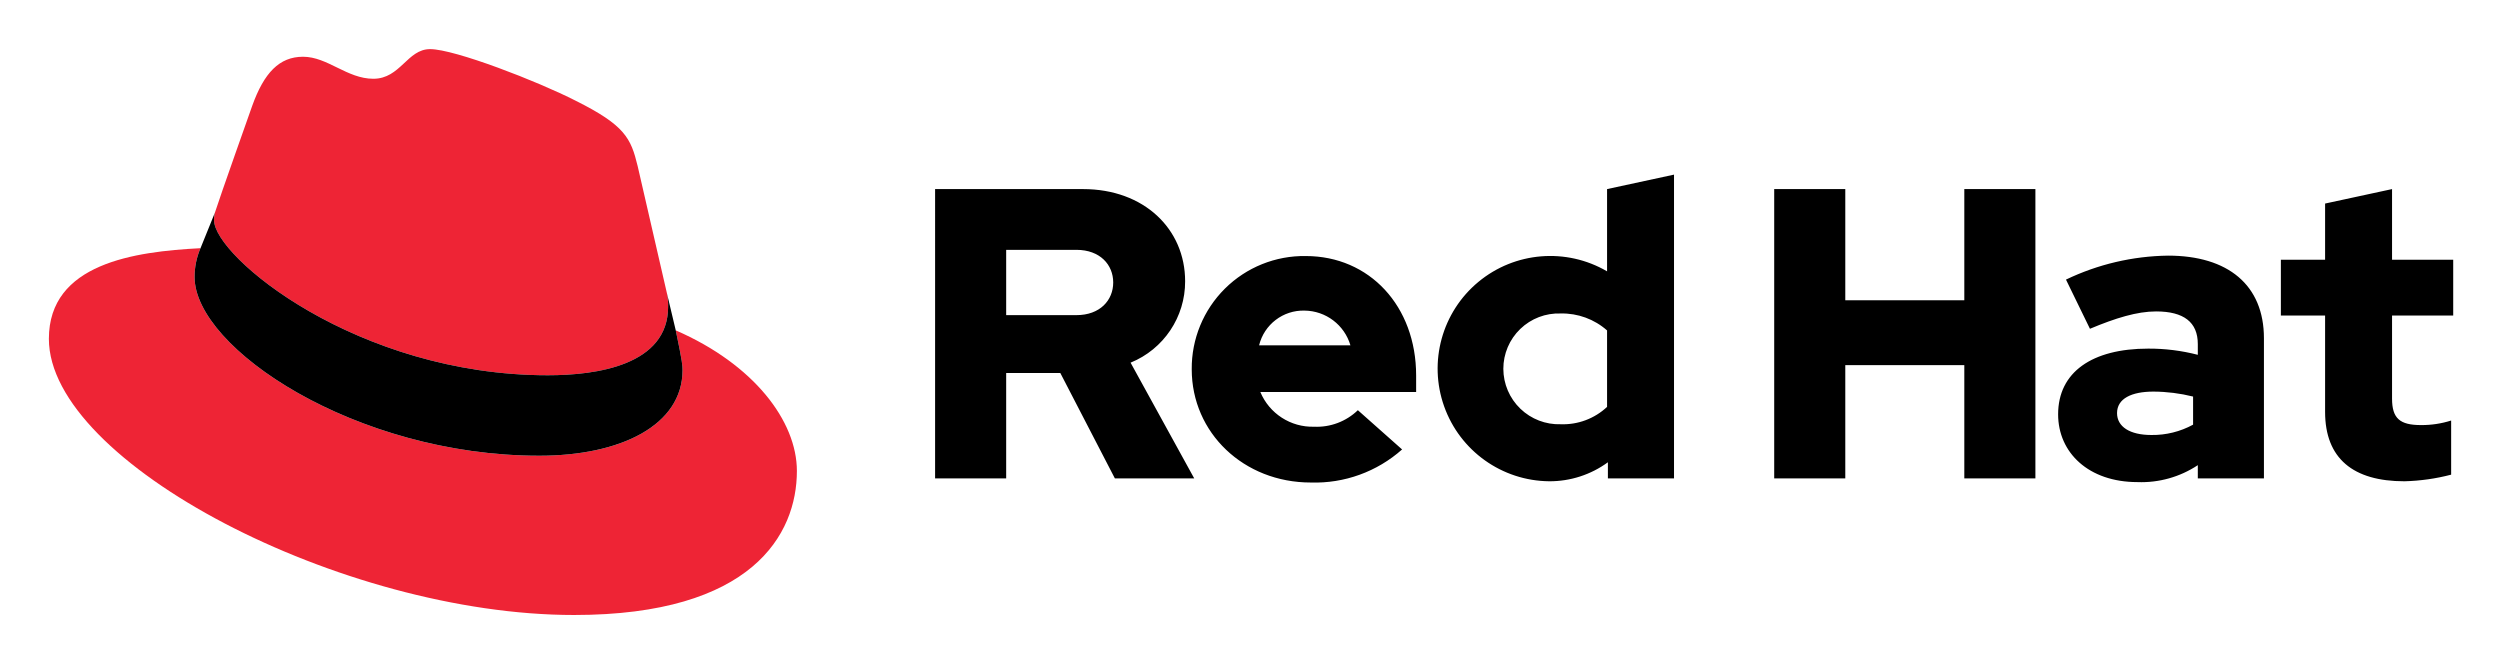
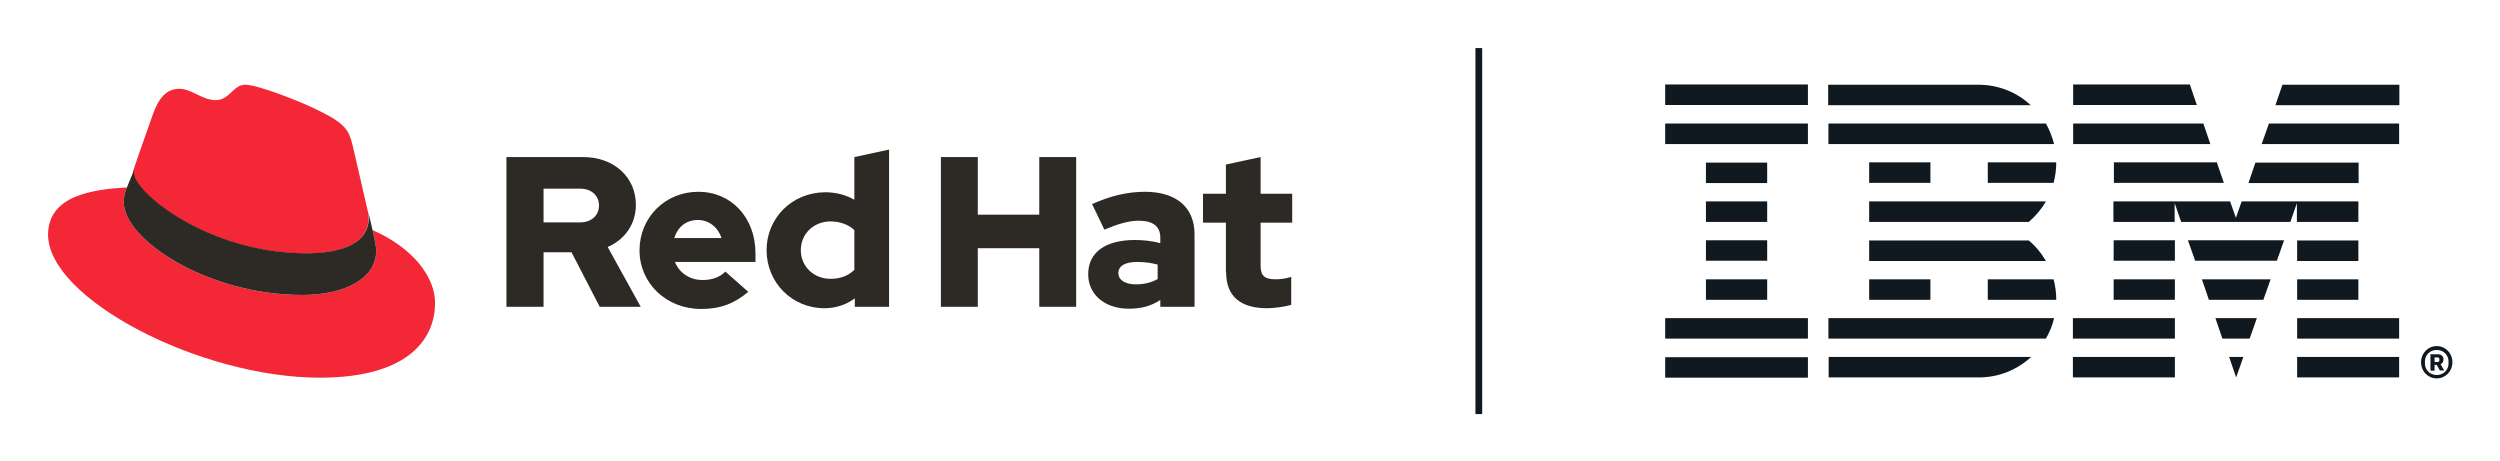
- <svg xmlns="http://www.w3.org/2000/svg" role="img" viewBox="-3.83 68.42 407.16 107.91">
-   <path fill="#ee2435" d="M85.393 129.537c8.003 0 19.591-1.656 19.591-11.176a9.055 9.055 0 0 0-.199-2.19L100.019 95.459c-1.105-4.553-2.07-6.623-10.072-10.624C83.738 81.663 70.217 76.42 66.216 76.42c-3.725 0-4.828 4.828-9.244 4.828-4.276 0-7.45-3.586-11.451-3.586-3.862 0-6.347 2.621-8.278 8.002 0 0-5.381 15.176-6.071 17.382a3.996 3.996 0 0 0-.142 1.243c0 5.898 23.229 25.248 54.362 25.248m20.833-7.312c1.104 5.243 1.104 5.794 1.104 6.484 0 8.969-10.073 13.934-23.316 13.934-29.94 0-56.153-17.521-56.153-29.11a11.795 11.795 0 0 1 .966-4.691c-10.762.552-24.696 2.483-24.696 14.762 0 20.142 47.737 44.977 85.539 44.977 28.974 0 36.285-13.106 36.285-23.453 0-8.142-7.036-17.384-19.729-22.903" />
-   <path d="M106.226 122.224c1.104 5.243 1.104 5.794 1.104 6.484 0 8.969-10.073 13.934-23.316 13.934-29.94 0-56.153-17.521-56.153-29.11a11.795 11.795 0 0 1 .966-4.691l2.346-5.796a3.996 3.996 0 0 0-.142 1.243c0 5.898 23.229 25.248 54.362 25.248 8.003 0 19.591-1.656 19.591-11.176a9.055 9.055 0 0 0-.199-2.19zm268.618 13.271c0 7.606 4.578 11.308 12.923 11.308a33.429 33.429 0 0 0 7.607-1.077v-8.817a15.845 15.845 0 0 1-4.914.74c-3.433 0-4.711-1.077-4.711-4.308V119.812h9.961v-9.087h-9.961V99.216l-10.905 2.356v9.154H367.642v9.087h7.202zm-33.884.202c0-2.356 2.356-3.5 5.923-3.5a27.363 27.363 0 0 1 6.462.808v4.577a13.761 13.761 0 0 1-6.798 1.683c-3.5 0-5.587-1.346-5.587-3.567m3.327 11.24a16.662 16.662 0 0 0 9.827-2.76v2.154h10.769v-22.817c0-8.683-5.856-13.462-15.615-13.462a39.622 39.622 0 0 0-16.625 3.904l3.904 8.01c4.173-1.75 7.673-2.827 10.769-2.827 4.51 0 6.798 1.75 6.798 5.317v1.75a31.616 31.616 0 0 0-8.077-1.01c-9.154 0-14.673 3.837-14.673 10.702 0 6.26 4.981 11.038 12.923 11.038m-59.163-.606h11.577V127.889h19.385v18.442h11.577V99.216h-11.577v18.106h-19.385V99.216h-11.577zm-44.115-17.837a9.016 9.016 0 0 1 9.356-9.019 11.031 11.031 0 0 1 7.538 2.76v12.452a10.476 10.476 0 0 1-7.538 2.827 9.056 9.056 0 0 1-9.356-9.019m17.029 17.837h10.769V96.86L257.903 99.216v13.394a18.347 18.347 0 1 0-9.423 34.192 16.058 16.058 0 0 0 9.558-3.096zm-49.403-27.327a7.875 7.875 0 0 1 7.471 5.654h-14.875a7.415 7.415 0 0 1 7.404-5.654m-18.375 9.558c0 10.365 8.481 18.442 19.385 18.442a21.365 21.365 0 0 0 14.875-5.385l-7.202-6.394a9.644 9.644 0 0 1-7.135 2.692 9.201 9.201 0 0 1-8.75-5.654h25.375v-2.692c0-11.308-7.606-19.452-17.971-19.452a18.289 18.289 0 0 0-18.577 18.442m-18.778-19.452c3.837 0 5.99 2.423 5.99 5.317s-2.154 5.317-5.99 5.317h-11.442v-10.635zm-23.019 37.221h11.577V129.168h8.817l8.885 17.163h12.923l-10.365-18.846a14.255 14.255 0 0 0 8.885-13.26c0-8.481-6.663-15.01-16.625-15.01h-24.096z" />
+ <svg xmlns="http://www.w3.org/2000/svg" role="img" viewBox="-19.94 -19.94 1036.88 190.88">
+   <style>svg {enable-background:new 0 0 997.2 151.8}</style>
+   <style>.st0{fill:#101820}</style>
+   <g id="IBM_RedHat_lockup">
+     <path id="IBM_1_" d="M670.7 128.2h59.2v8.5h-59.2v-8.5zm0-7.7h59.2V112h-59.2v8.5zm16.9-16.1H713v-8.5h-25.4v8.5zm0-16.2H713v-8.5h-25.4v8.5zm0-16.1H713v-8.5h-25.4v8.5zM713 47.5h-25.4V56H713v-8.5zm-42.3-7.7h59.2v-8.5h-59.2v8.5zm0-16.2h59.2v-8.5h-59.2v8.5zm67.7 96.9h90.2c1.5-2.6 2.7-5.4 3.4-8.5h-93.6v8.5zm83.1-40.7h-66.2v8.5h73.3c-1.9-3.3-4.3-6.2-7.1-8.5zm-66.2-16.2v8.5h66.2c2.8-2.4 5.2-5.2 7.1-8.5h-73.3zm73.3-32.3h-90.2v8.5H832c-.8-3-1.9-5.9-3.4-8.5zm-28-16.1h-62.3v8.5h84c-5.6-5.3-13.3-8.5-21.7-8.5zm-45.3 40.7h25.4v-8.5h-25.4v8.5zm49.2 0h27.3c.7-2.7 1.1-5.5 1.1-8.5h-28.4v8.5zm-49.2 48.5h25.4v-8.5h-25.4v8.5zm49.2-8.5v8.5h28.4c0-2.9-.4-5.8-1.1-8.5h-27.3zm-66.1 40.7h62.3c8.5 0 16-3.2 21.8-8.5h-84v8.5zm169.1 0l3-8.5h-5.9l2.9 8.5zm-5.7-16.1h11.3l3-8.5h-17.2l2.9 8.5zm-5.6-16.1h22.6l3-8.5h-28.5l2.9 8.5zm-5.7-16.2h33.9l3-8.5h-39.9l3 8.5zm-33.8-32.3h45.7l-2.9-8.5h-42.7v8.5zm61.4-16.1h57v-8.5h-54l-3 8.5zm8.6-24.6l-2.9 8.5h51.4v-8.5h-48.5zm-86.9 121.4h42.3v-8.5h-42.3v8.5zm0-16.1h42.3V112h-42.3v8.5zm16.9-16.1h25.4v-8.5h-25.4v8.5zm0-16.2h25.4v-8.5h-25.4v8.5zm101.5-40.7h-42.7l-2.9 8.5h45.7v-8.5zm-25.4 24.6h25.4v-8.5h-48.4l-2.4 6.8-2.4-6.8h-48.4v8.5H882v-7.8l2.7 7.8H930l2.7-7.8v7.8zm25.4 7.7h-25.4v8.5h25.4v-8.5zm-25.4 24.6h25.4v-8.5h-25.4v8.5zm0 16.1h42.3V112h-42.3v8.5zm0 16.1h42.3v-8.5h-42.3v8.5zm-36-96.8l-2.9-8.5h-54v8.5h56.9zm-5.6-16.2l-2.9-8.5h-48.4v8.5h51.3zm93 106.7c0-3.8 2.9-6.7 6.5-6.7s6.5 2.9 6.5 6.7c0 3.8-2.9 6.7-6.5 6.7s-6.5-2.9-6.5-6.7zm11.4.5v-.8c0-2.7-2.1-4.8-4.9-4.8-2.8 0-4.9 2.1-4.9 4.8v.8c0 2.7 2.1 4.8 4.9 4.8 2.8 0 4.9-2.1 4.9-4.8zm-5.9 3h-1.6V127h3.1c1.5 0 2.3.9 2.3 2.1 0 1.1-.5 1.7-1.2 2l1.5 2.6H992l-1.3-2.3h-.9v2.4zm1.3-3.6c.5 0 .8-.2.8-.7v-.5c0-.5-.3-.7-.8-.7h-1.2v1.9h1.2z" class="st0" />
+     <path id="Divider_1_" d="M592 151.8h2.8V0H592v151.8z" class="st0" />
+     <g id="RedHat">
+       <path fill="#f32735" d="M107.1 85.2c10.5 0 25.8-2.2 25.8-14.7 0-1 0-1.9-.3-2.9l-6.3-27.3c-1.5-6-2.7-8.7-13.3-14-8.2-4.2-26-11.1-31.3-11.1-4.9 0-6.4 6.4-12.2 6.4-5.6 0-9.8-4.7-15.1-4.7-5.1 0-8.4 3.5-10.9 10.5 0 0-7.1 20-8 22.9-.2.5-.2 1.2-.2 1.6.2 7.8 30.8 33.3 71.8 33.3m27.5-9.7c1.5 6.9 1.5 7.6 1.5 8.5 0 11.8-13.3 18.4-30.7 18.4-39.5 0-74-23.1-74-38.4 0-2.4.5-4.5 1.3-6.2C18.4 58.6 0 61.2 0 77.4c0 26.5 62.9 59.3 112.7 59.3 38.2 0 47.8-17.3 47.8-30.9.1-10.8-9.2-23-25.9-30.3" />
+       <path fill="#2d2a26" d="M134.6 75.5c1.5 6.9 1.5 7.6 1.5 8.5 0 11.8-13.3 18.4-30.7 18.4-39.5 0-74-23.1-74-38.4 0-2.4.5-4.5 1.3-6.2l3.1-7.6c-.2.5-.2 1.2-.2 1.6 0 7.8 30.6 33.3 71.6 33.3 10.5 0 25.8-2.2 25.8-14.7 0-1 0-1.9-.3-2.9l1.9 8zm354 17.5c0 10 6 14.9 17 14.9 2.7 0 7.3-.6 10-1.4V94.9c-2.4.7-4.2 1-6.5 1-4.5 0-6.2-1.4-6.2-5.7V72.4H516v-12h-13.1V45.2l-14.4 3.1v12.1H479v12h9.5V93zm-44.7.3c0-3.1 3.1-4.6 7.8-4.6 3.1 0 5.9.4 8.5 1.1v6c-2.7 1.5-5.8 2.2-9 2.2-4.5 0-7.3-1.8-7.3-4.7m4.4 14.8c5.1 0 9.1-1.1 13-3.6v2.8h14.2v-30c0-11.4-7.7-17.7-20.6-17.7-7.2 0-14.3 1.7-21.9 5.1l5.1 10.6c5.5-2.3 10.1-3.7 14.2-3.7 5.9 0 9 2.3 9 7v2.3c-3.4-.9-6.9-1.3-10.6-1.3-12.1 0-19.3 5.1-19.3 14.1-.1 8.1 6.4 14.4 16.9 14.4m-78-.8h15.3V83h25.5v24.3h15.3V45.2h-15.3v23.9h-25.5V45.2h-15.3v62.1zm-58.1-23.5c0-6.7 5.3-11.9 12.3-11.9 3.9 0 7.5 1.3 9.9 3.6V92c-2.6 2.5-5.9 3.7-9.9 3.7-6.9 0-12.3-5.1-12.3-11.9m22.4 23.5h14.2V42.1l-14.4 3.1v17.7c-3.5-2-7.6-3.1-12-3.1-13.7 0-24.4 10.6-24.4 24 0 13.5 10.6 24.1 24 24.1 4.6 0 9-1.4 12.6-4.1v3.5zm-65.1-36c4.5 0 8.3 2.9 9.8 7.5h-19.6c1.5-4.7 5-7.5 9.8-7.5m-24.2 12.6c0 13.7 11.2 24.3 25.5 24.3 7.9 0 13.7-2.1 19.6-7.1l-9.5-8.4c-2.2 2.3-5.5 3.5-9.4 3.5-5.3 0-9.7-2.9-11.5-7.5h33.4v-3.5c0-14.9-10-25.6-23.7-25.6s-24.4 10.6-24.4 24.3m-24.7-25.6c5.1 0 7.9 3.2 7.9 7s-2.8 7-7.9 7h-15.1v-14h15.1zm-30.4 49h15.3V84.7h11.6l11.7 22.6h17l-13.7-24.8c7.4-3.2 11.7-9.8 11.7-17.5 0-11.2-8.8-19.8-21.9-19.8h-31.8v62.1z" />
+     </g>
+   </g>
</svg>
